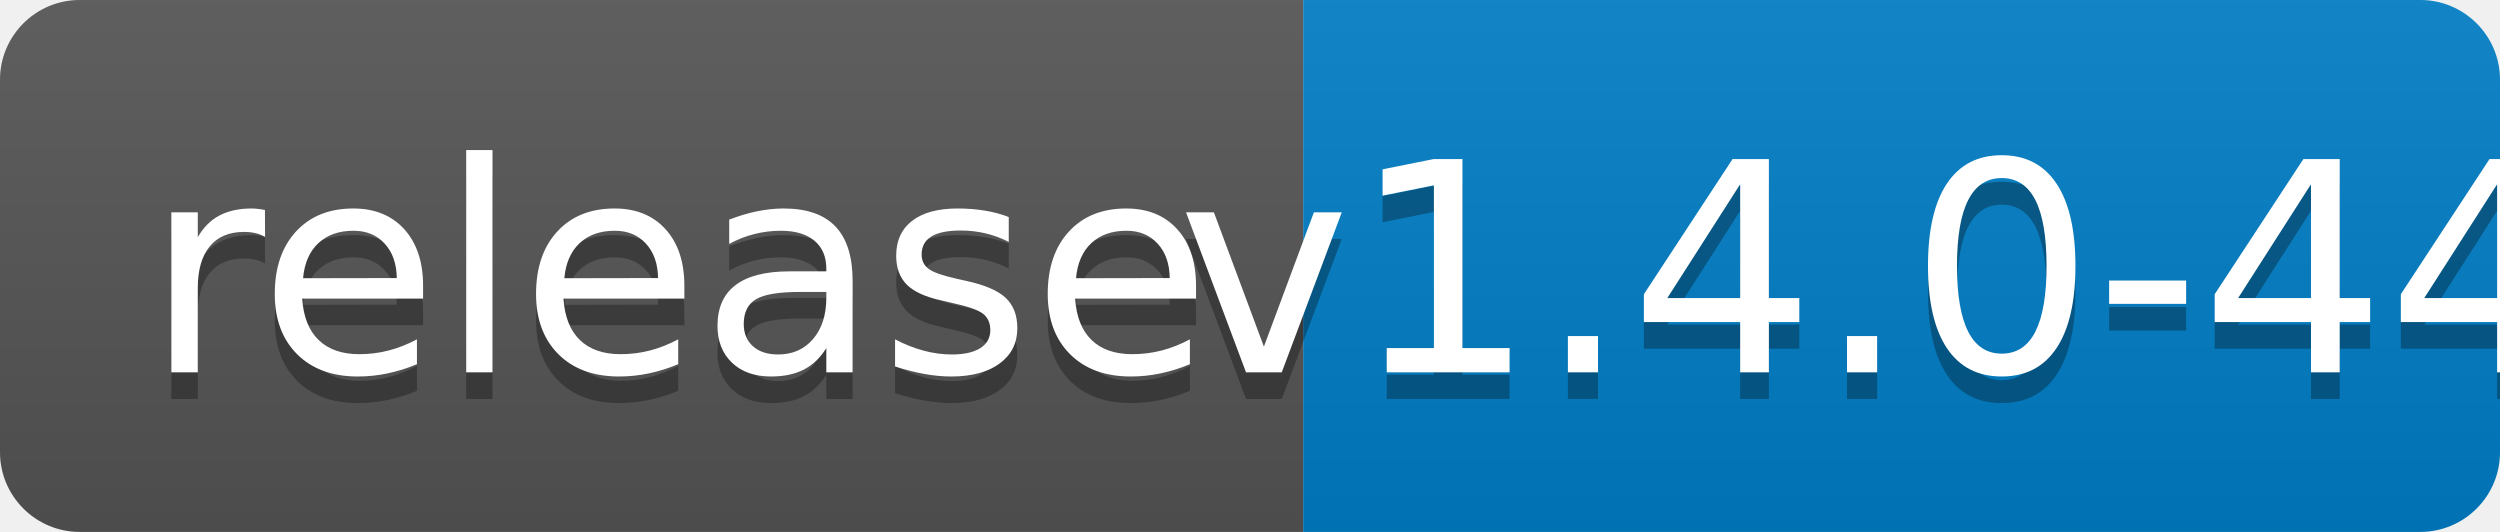
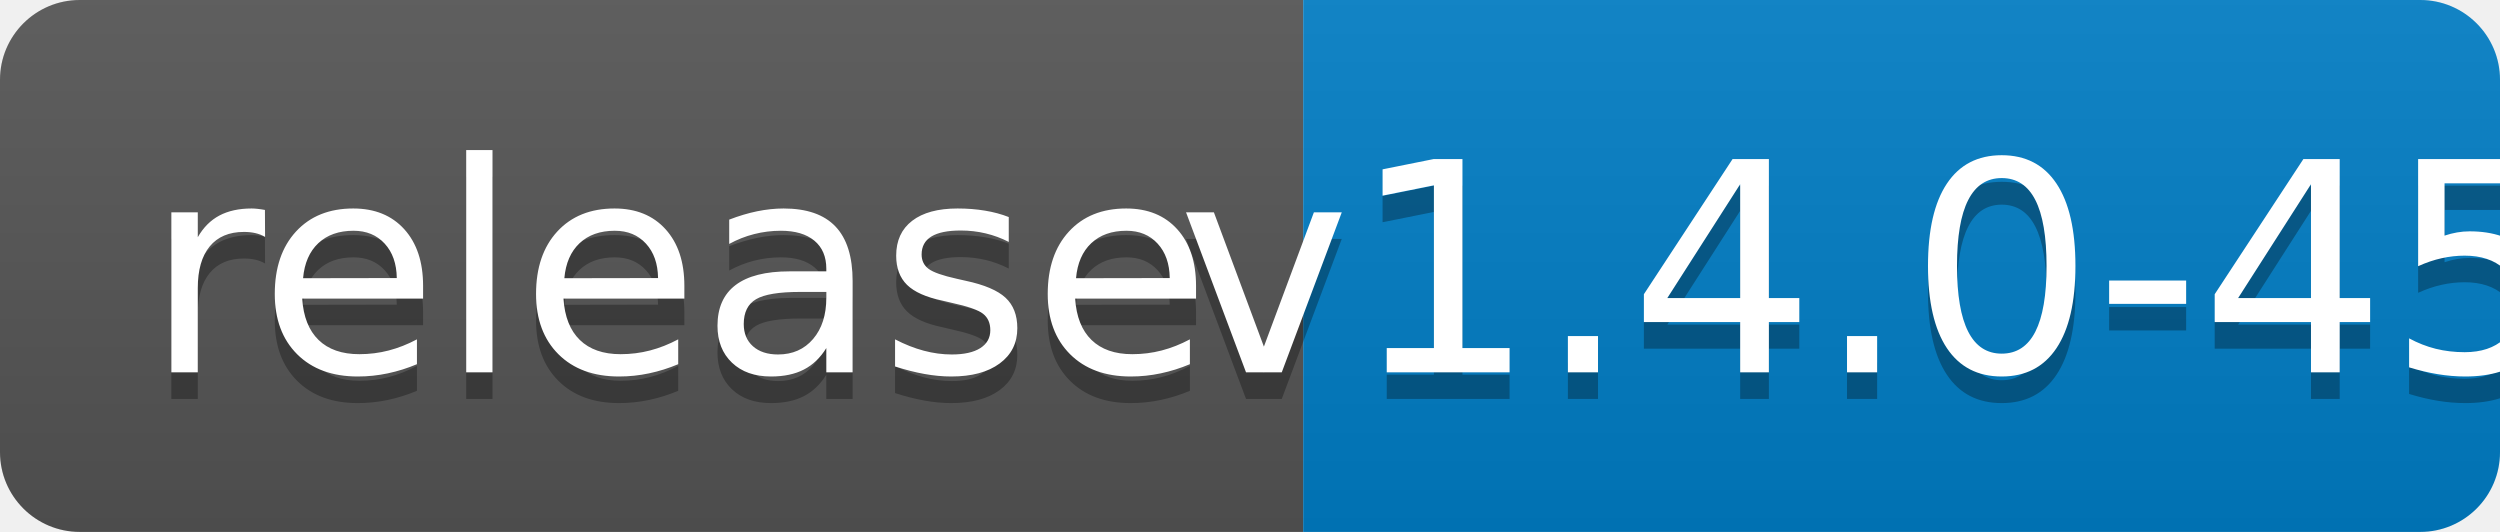
<svg xmlns="http://www.w3.org/2000/svg" width="94" height="20">
  <linearGradient id="b" x2="0" y2="100%">
    <stop offset="0" stop-color="#bbb" stop-opacity=".1" />
    <stop offset="1" stop-opacity=".1" />
  </linearGradient>
  <clipPath id="a">
    <rect width="94" height="20" rx="3" fill="#fff" />
  </clipPath>
  <g clip-path="url(#a)">
    <path fill="#555" d="M0 0h49v20H0z" />
    <path fill="#007ec6" d="M49 0h45v20H49z" />
    <path fill="url(#b)" d="M0 0h94v20H0z" />
  </g>
  <g fill="#fff" text-anchor="middle" font-family="DejaVu Sans,Verdana,Geneva,sans-serif" font-size="110">
    <text x="255" y="150" fill="#010101" fill-opacity=".3" transform="scale(.1)" textLength="390">release</text>
    <text x="255" y="140" transform="scale(.1)" textLength="390">release</text>
-     <text x="705" y="150" fill="#010101" fill-opacity=".3" transform="scale(.1)" textLength="350">v1.4.0-44</text>
-     <text x="705" y="140" transform="scale(.1)" textLength="350">v1.4.0-44</text>
+     <text x="705" y="150" fill="#010101" fill-opacity=".3" transform="scale(.1)" textLength="350">v1.4.0-45</text>
+     <text x="705" y="140" transform="scale(.1)" textLength="350">v1.4.0-45</text>
  </g>
</svg>
